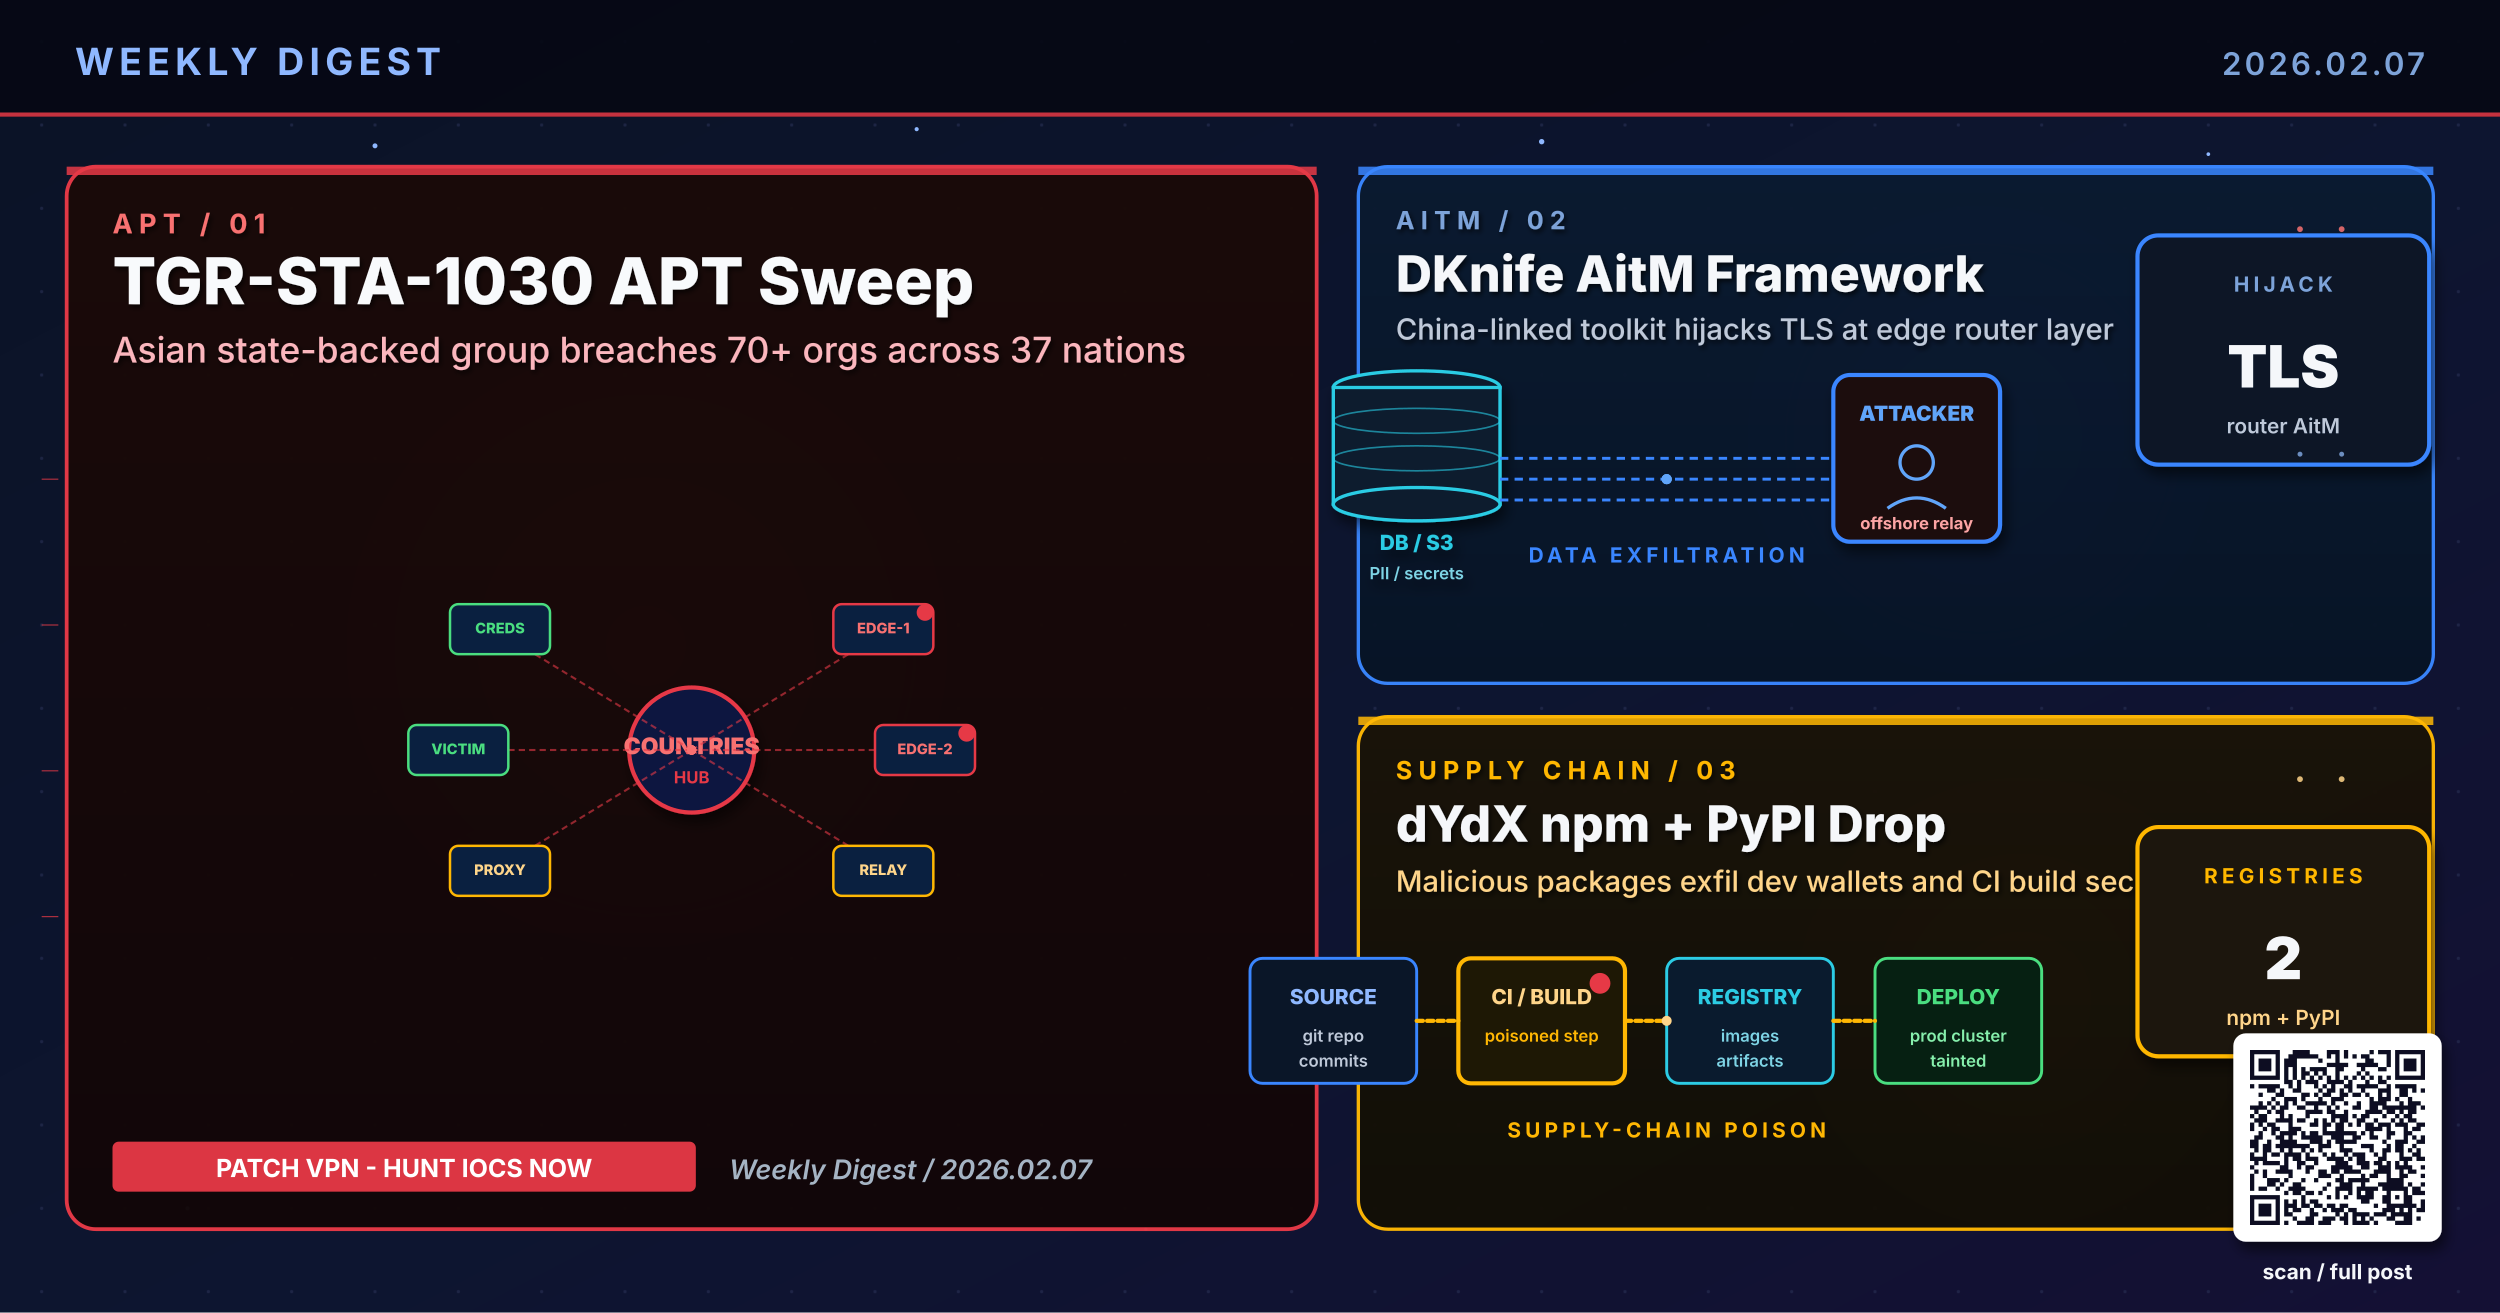
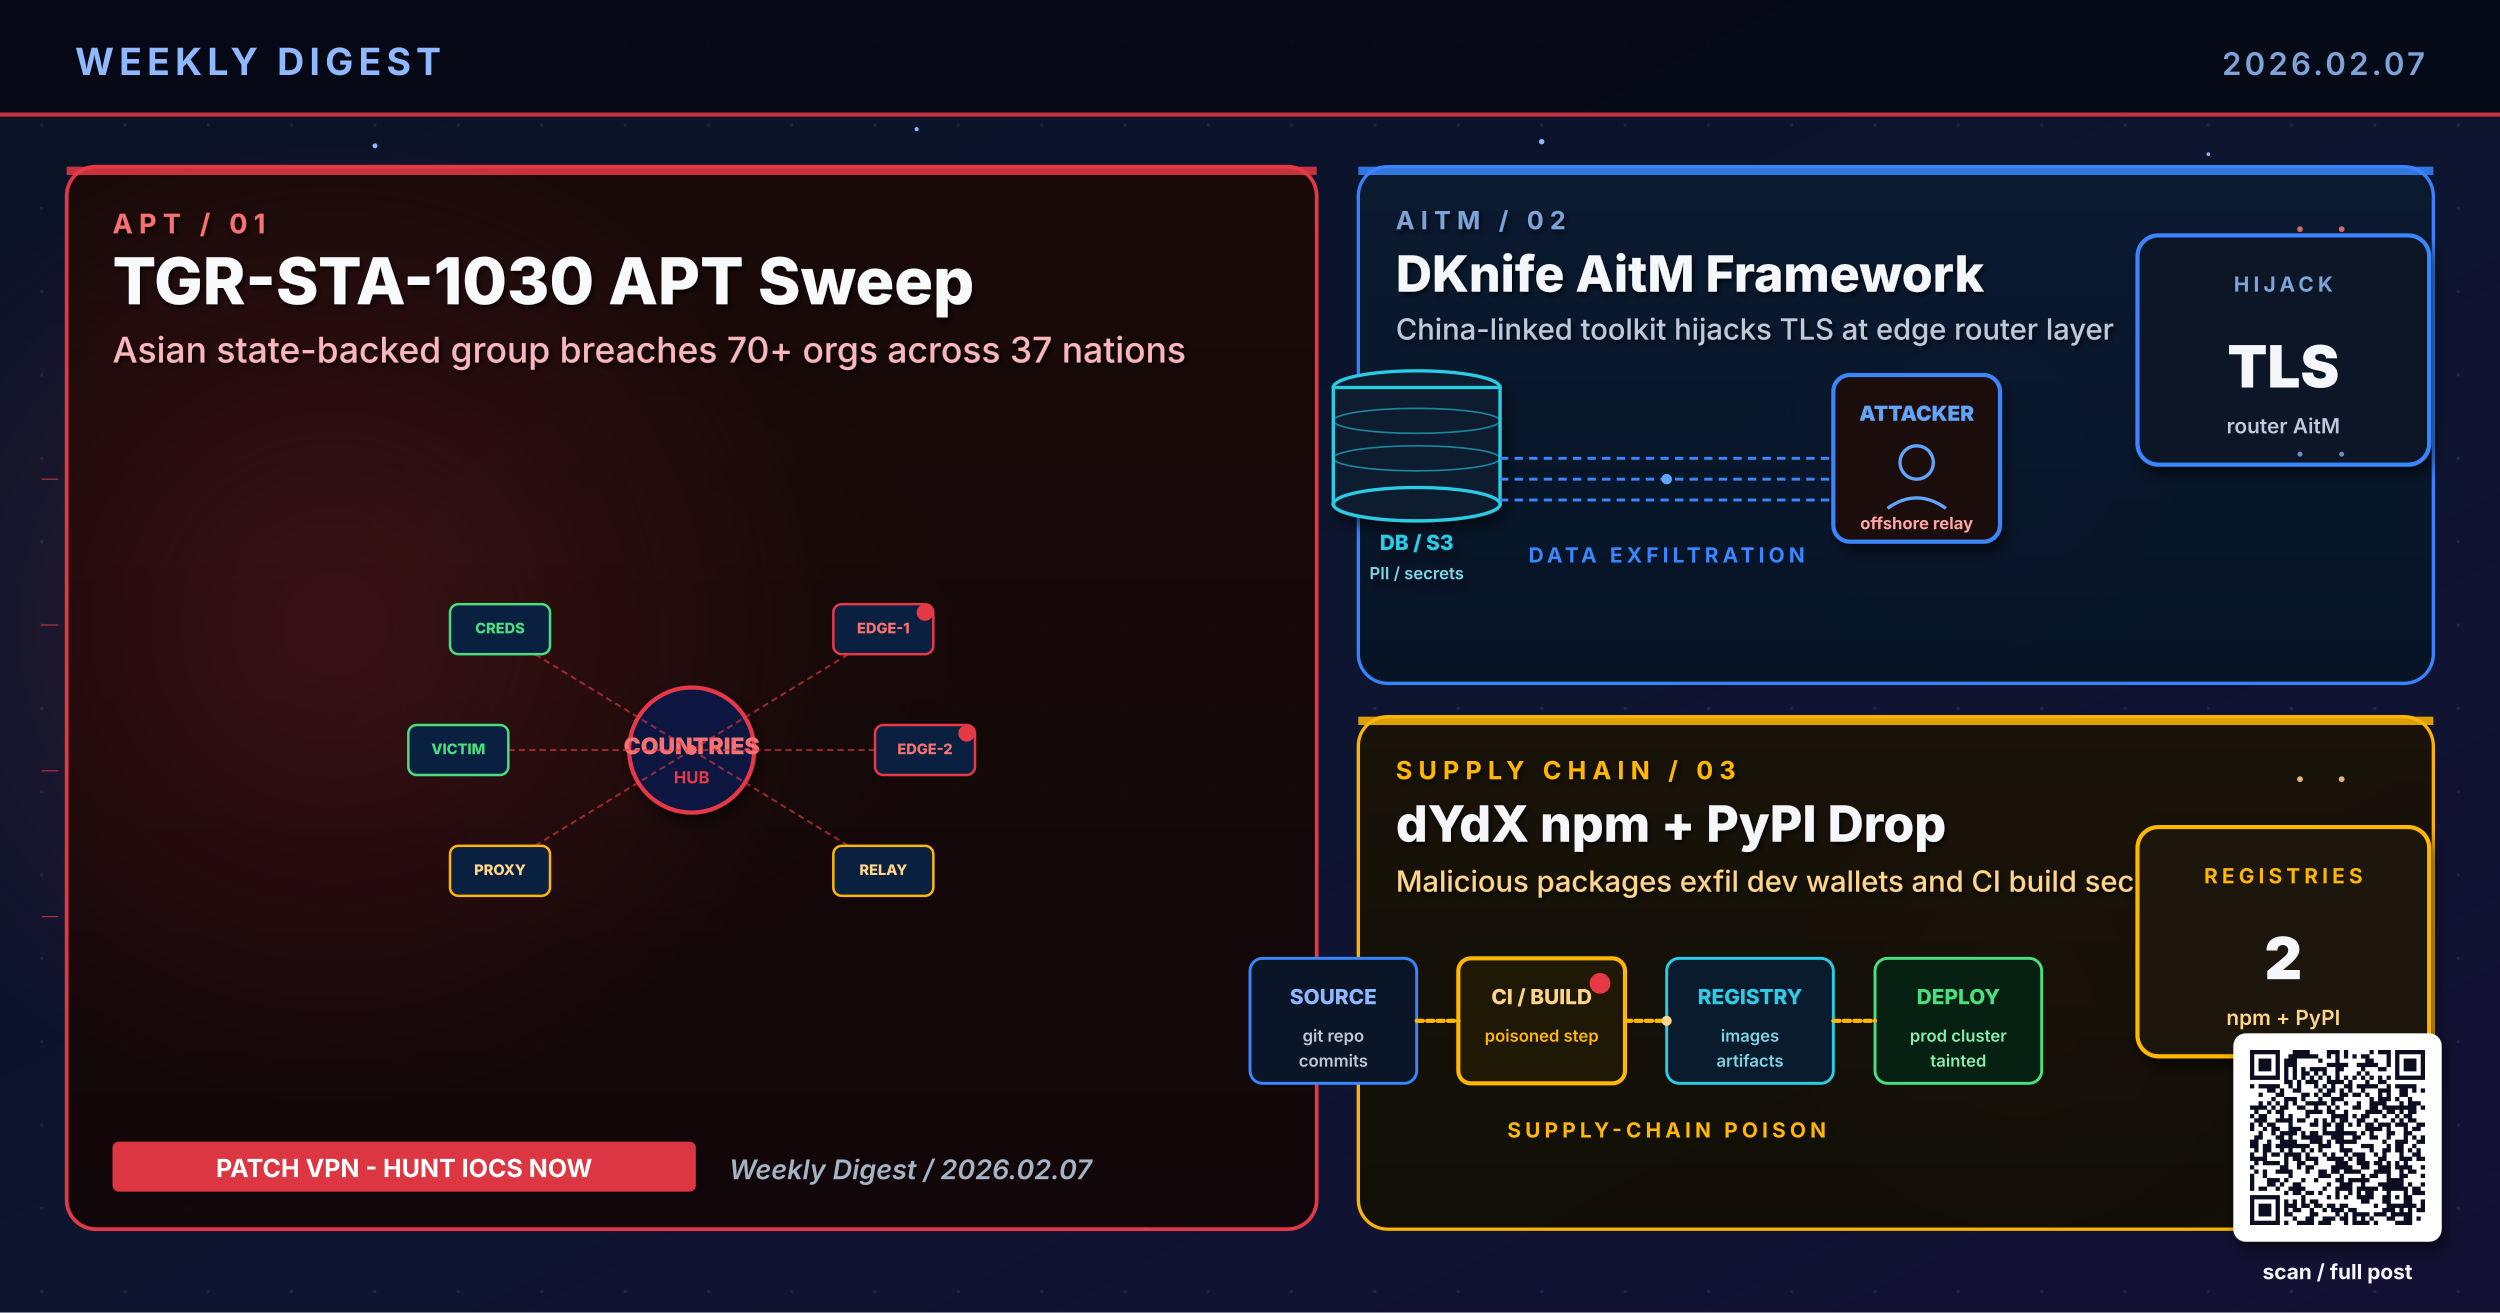
<svg xmlns="http://www.w3.org/2000/svg" viewBox="0 0 1200 630" width="1200" height="630" role="img" aria-label="Weekly digest cover 2026.02.07: TGR-STA-1030 APT Sweep, DKnife AitM Framework, dYdX npm + PyPI Drop">
  <defs>
    <linearGradient id="bgSpread" x1="0%" y1="0%" x2="100%" y2="100%">
      <stop offset="0%" stop-color="#0B1326" />
      <stop offset="55%" stop-color="#0D1530" />
      <stop offset="100%" stop-color="#141034" />
    </linearGradient>
    <linearGradient id="heroPanel" x1="0%" y1="0%" x2="0%" y2="100%">
      <stop offset="0%" stop-color="#1A0A08" />
      <stop offset="100%" stop-color="#110608" />
    </linearGradient>
    <linearGradient id="heroPanelBlue" x1="0%" y1="0%" x2="0%" y2="100%">
      <stop offset="0%" stop-color="#0A1A30" />
      <stop offset="100%" stop-color="#071426" />
    </linearGradient>
    <linearGradient id="heroPanelAmber" x1="0%" y1="0%" x2="0%" y2="100%">
      <stop offset="0%" stop-color="#1A1208" />
      <stop offset="100%" stop-color="#120E06" />
    </linearGradient>
    <linearGradient id="heroPanelGreen" x1="0%" y1="0%" x2="0%" y2="100%">
-       <stop offset="0%" stop-color="#062012" />
-       <stop offset="100%" stop-color="#04150B" />
+       <stop offset="0%" stop-color="#08160E" />
+       <stop offset="100%" stop-color="#04100A" />
    </linearGradient>
    <linearGradient id="heroPanelPurple" x1="0%" y1="0%" x2="0%" y2="100%">
-       <stop offset="0%" stop-color="#1B0E36" />
-       <stop offset="100%" stop-color="#10081E" />
+       <stop offset="0%" stop-color="#110629" />
+       <stop offset="100%" stop-color="#0A0418" />
    </linearGradient>
    <radialGradient id="hotRed" cx="50%" cy="50%" r="50%">
      <stop offset="0%" stop-color="#E63946" stop-opacity="0.6" />
      <stop offset="100%" stop-color="#E63946" stop-opacity="0" />
    </radialGradient>
    <radialGradient id="hotBlue" cx="50%" cy="50%" r="50%">
      <stop offset="0%" stop-color="#3A86FF" stop-opacity="0.5" />
      <stop offset="100%" stop-color="#3A86FF" stop-opacity="0" />
    </radialGradient>
    <radialGradient id="hotAmber" cx="50%" cy="50%" r="50%">
      <stop offset="0%" stop-color="#FFB703" stop-opacity="0.45" />
      <stop offset="100%" stop-color="#FFB703" stop-opacity="0" />
    </radialGradient>
    <radialGradient id="hotGreen" cx="50%" cy="50%" r="50%">
      <stop offset="0%" stop-color="#4ADE80" stop-opacity="0.45" />
      <stop offset="100%" stop-color="#4ADE80" stop-opacity="0" />
    </radialGradient>
    <radialGradient id="hotPurple" cx="50%" cy="50%" r="50%">
      <stop offset="0%" stop-color="#A78BFA" stop-opacity="0.45" />
      <stop offset="100%" stop-color="#A78BFA" stop-opacity="0" />
    </radialGradient>
    <pattern id="envGrid" x="0" y="0" width="40" height="40" patternUnits="userSpaceOnUse">
      <circle cx="20" cy="20" r="0.8" fill="#2A3256" opacity="0.55" />
    </pattern>
    <filter id="softShadow" x="-10%" y="-10%" width="130%" height="130%">
      <feGaussianBlur in="SourceAlpha" stdDeviation="3" />
      <feOffset dx="2" dy="4" />
      <feComponentTransfer>
        <feFuncA type="linear" slope="0.55" />
      </feComponentTransfer>
      <feMerge>
        <feMergeNode />
        <feMergeNode in="SourceGraphic" />
      </feMerge>
    </filter>
    <filter id="textShadow" x="-10%" y="-10%" width="130%" height="130%">
      <feGaussianBlur in="SourceAlpha" stdDeviation="1.2" />
      <feOffset dx="1" dy="1.5" />
      <feComponentTransfer>
        <feFuncA type="linear" slope="0.7" />
      </feComponentTransfer>
      <feMerge>
        <feMergeNode />
        <feMergeNode in="SourceGraphic" />
      </feMerge>
    </filter>
  </defs>
  <rect width="1200" height="630" fill="url(#bgSpread)" />
  <rect width="1200" height="630" fill="url(#envGrid)" />
  <circle cx="310" cy="310" r="160" fill="url(#hotRed)">
    <animate attributeName="opacity" values="0.6;1;0.6" dur="5.8s" repeatCount="indefinite" />
  </circle>
  <circle cx="950" cy="210" r="120" fill="url(#hotBlue)">
    <animate attributeName="opacity" values="0.45;0.85;0.45" dur="6.4s" repeatCount="indefinite" />
  </circle>
  <circle cx="970" cy="480" r="110" fill="url(#hotAmber)">
    <animate attributeName="opacity" values="0.4;0.75;0.4" dur="7.1s" repeatCount="indefinite" />
  </circle>
  <g fill="#8FB8FF">
    <circle cx="180" cy="70" r="1.2">
      <animate attributeName="opacity" values="0.2;1;0.2" dur="3.4s" repeatCount="indefinite" />
    </circle>
    <circle cx="440" cy="62" r="1">
      <animate attributeName="opacity" values="0.2;0.9;0.2" dur="4.2s" repeatCount="indefinite" />
    </circle>
    <circle cx="740" cy="68" r="1.3">
      <animate attributeName="opacity" values="0.25;1;0.25" dur="3.9s" repeatCount="indefinite" />
    </circle>
    <circle cx="1060" cy="74" r="0.9">
      <animate attributeName="opacity" values="0.2;0.85;0.2" dur="5.1s" repeatCount="indefinite" />
    </circle>
    <circle cx="90" cy="580" r="1">
      <animate attributeName="opacity" values="0.15;0.8;0.15" dur="4.7s" repeatCount="indefinite" />
    </circle>
    <circle cx="550" cy="590" r="0.8">
      <animate attributeName="opacity" values="0.2;0.75;0.2" dur="3.6s" begin="0.5s" repeatCount="indefinite" />
    </circle>
  </g>
  <rect x="0" y="0" width="1200" height="56" fill="#050813" opacity="0.92" />
  <text x="36" y="36" font-family="Inter, Helvetica, Arial, sans-serif" font-size="18" font-weight="700" fill="#8FB8FF" letter-spacing="2.5">WEEKLY DIGEST</text>
  <text x="1164" y="36" font-family="Inter, Helvetica, Arial, sans-serif" font-size="15" font-weight="600" fill="#7DA3D9" letter-spacing="1.5" text-anchor="end">2026.02.07</text>
  <rect x="0" y="54" width="1200" height="2" fill="#E63946" opacity="0.85">
    <animate attributeName="opacity" values="0.4;1;0.4" dur="4.8s" repeatCount="indefinite" />
  </rect>
  <rect x="32" y="80" width="600" height="510" rx="14" ry="14" fill="url(#heroPanel)" stroke="#E63946" stroke-width="1.8" opacity="0.98" />
+   <circle cx="160" cy="300" r="240" fill="url(#hotRed)" opacity="0.28" />
  <rect x="32" y="80" width="600" height="4" fill="#E63946" opacity="0.85">
    <animate attributeName="opacity" values="0.5;1;0.5" dur="3.4s" repeatCount="indefinite" />
  </rect>
  <g filter="url(#textShadow)">
    <text x="54" y="112" font-family="Inter, Helvetica, Arial, sans-serif" font-size="13" font-weight="700" fill="#F87171" letter-spacing="3">APT  /  01</text>
    <text x="54" y="146" font-family="Inter, Helvetica, Arial, sans-serif" font-size="31" font-weight="800" fill="#F8FAFC">TGR-STA-1030 APT Sweep</text>
    <text x="54" y="174" font-family="Inter, Helvetica, Arial, sans-serif" font-size="17" font-weight="500" fill="#FBB6BD">Asian state-backed group breaches 70+ orgs across 37 nations</text>
  </g>
  <g transform="translate(332,360)">
    <circle cx="0" cy="0" r="30" fill="#0A1540" stroke="#E63946" stroke-width="2" filter="url(#softShadow)">
      <animate attributeName="r" values="28;34;28" dur="3.2s" repeatCount="indefinite" />
    </circle>
    <text x="0" y="2" text-anchor="middle" font-family="Inter, monospace" font-size="11" font-weight="900" fill="#F87171">COUNTRIES</text>
    <text x="0" y="16" text-anchor="middle" font-family="Inter, monospace" font-size="8" font-weight="700" fill="#E63946">HUB</text>
    <g stroke="#E63946" stroke-width="1" stroke-dasharray="3 2" fill="none" opacity="0.6">
      <line x1="0" y1="0" x2="90" y2="-55" />
      <line x1="0" y1="0" x2="108" y2="0" />
      <line x1="0" y1="0" x2="90" y2="55" />
      <line x1="0" y1="0" x2="-90" y2="55" />
      <line x1="0" y1="0" x2="-108" y2="0" />
      <line x1="0" y1="0" x2="-90" y2="-55" />
    </g>
    <g font-family="Inter, monospace" font-size="7" font-weight="800">
      <g transform="translate(92,-58)">
        <rect x="-24" y="-12" width="48" height="24" rx="4" fill="#0A2040" stroke="#E63946" stroke-width="1.2" />
        <text x="0" y="2" text-anchor="middle" fill="#F87171">EDGE-1</text>
        <circle cx="20" cy="-8" r="4" fill="#E63946">
          <animate attributeName="opacity" values="0.4;1;0.4" dur="1.6s" repeatCount="indefinite" />
        </circle>
      </g>
      <g transform="translate(112,0)">
        <rect x="-24" y="-12" width="48" height="24" rx="4" fill="#0A2040" stroke="#E63946" stroke-width="1.2" />
        <text x="0" y="2" text-anchor="middle" fill="#F87171">EDGE-2</text>
        <circle cx="20" cy="-8" r="4" fill="#E63946">
          <animate attributeName="opacity" values="0.4;1;0.4" dur="2s" begin="0.3s" repeatCount="indefinite" />
        </circle>
      </g>
      <g transform="translate(92,58)">
        <rect x="-24" y="-12" width="48" height="24" rx="4" fill="#0A2040" stroke="#FFB703" stroke-width="1.2" />
        <text x="0" y="2" text-anchor="middle" fill="#FFD58A">RELAY</text>
      </g>
      <g transform="translate(-92,58)">
        <rect x="-24" y="-12" width="48" height="24" rx="4" fill="#0A2040" stroke="#FFB703" stroke-width="1.2" />
        <text x="0" y="2" text-anchor="middle" fill="#FFD58A">PROXY</text>
      </g>
      <g transform="translate(-112,0)">
        <rect x="-24" y="-12" width="48" height="24" rx="4" fill="#0A2040" stroke="#4ADE80" stroke-width="1.2" />
        <text x="0" y="2" text-anchor="middle" fill="#4ADE80">VICTIM</text>
      </g>
      <g transform="translate(-92,-58)">
        <rect x="-24" y="-12" width="48" height="24" rx="4" fill="#0A2040" stroke="#4ADE80" stroke-width="1.2" />
        <text x="0" y="2" text-anchor="middle" fill="#4ADE80">CREDS</text>
      </g>
    </g>
    <g fill="#F87171">
      <circle r="2.2">
        <animateMotion path="M0 0 L90 -55" dur="2s" repeatCount="indefinite" />
      </circle>
      <circle r="2.2">
        <animateMotion path="M0 0 L108 0" dur="1.8s" begin="0.3s" repeatCount="indefinite" />
      </circle>
      <circle r="2.2">
        <animateMotion path="M0 0 L90 55" dur="2.2s" begin="0.6s" repeatCount="indefinite" />
      </circle>
      <circle r="2.2">
        <animateMotion path="M0 0 L-90 55" dur="2.4s" begin="0.9s" repeatCount="indefinite" />
      </circle>
      <circle r="2.2">
        <animateMotion path="M0 0 L-108 0" dur="1.9s" begin="1.2s" repeatCount="indefinite" />
      </circle>
      <circle r="2.2">
        <animateMotion path="M0 0 L-90 -55" dur="2.1s" begin="1.5s" repeatCount="indefinite" />
      </circle>
    </g>
  </g>
  <g transform="translate(54,548)">
    <rect x="0" y="0" width="280" height="24" rx="3" fill="#E63946" opacity="0.95" />
    <text x="140" y="17" text-anchor="middle" font-family="Inter, Helvetica, Arial, sans-serif" font-size="12" font-weight="700" fill="#FFFFFF">PATCH VPN - HUNT IOCS NOW</text>
  </g>
  <text x="350" y="566" font-family="Inter, Helvetica, Arial, sans-serif" font-size="13" font-weight="600" fill="#A5B4C4" font-style="italic">Weekly Digest  /  2026.02.07</text>
  <rect x="652" y="80" width="516" height="248" rx="14" ry="14" fill="url(#heroPanelBlue)" stroke="#3A86FF" stroke-width="1.6" opacity="0.97" />
  <rect x="652" y="80" width="516" height="4" fill="#3A86FF" opacity="0.85">
    <animate attributeName="opacity" values="0.5;1;0.5" dur="4.2s" repeatCount="indefinite" />
  </rect>
  <g filter="url(#textShadow)">
    <text x="670" y="110" font-family="Inter, Helvetica, Arial, sans-serif" font-size="12" font-weight="700" fill="#7DA3D9" letter-spacing="3">AITM  /  02</text>
    <text x="670" y="140" font-family="Inter, Helvetica, Arial, sans-serif" font-size="24" font-weight="800" fill="#F5F7FA">DKnife AitM Framework</text>
    <text x="670" y="163" font-family="Inter, Helvetica, Arial, sans-serif" font-size="14" font-weight="500" fill="#BFC9D9">China-linked toolkit hijacks TLS at edge router layer</text>
  </g>
  <g transform="translate(800,230)">
    <g transform="translate(-160,-50)" filter="url(#softShadow)">
      <ellipse cx="40" cy="6" rx="40" ry="8" fill="#0A1B2E" stroke="#2CCCE4" stroke-width="1.6" />
      <rect x="0" y="6" width="80" height="56" fill="#0A1B2E" stroke="#2CCCE4" stroke-width="1.6" />
      <ellipse cx="40" cy="62" rx="40" ry="8" fill="#0A1B2E" stroke="#2CCCE4" stroke-width="1.6" />
      <ellipse cx="40" cy="22" rx="40" ry="6" fill="none" stroke="#2CCCE4" stroke-width="0.8" opacity="0.6" />
      <ellipse cx="40" cy="40" rx="40" ry="6" fill="none" stroke="#2CCCE4" stroke-width="0.8" opacity="0.6" />
      <text x="40" y="84" text-anchor="middle" font-family="Inter, monospace" font-size="10" font-weight="800" fill="#2CCCE4">DB / S3</text>
      <text x="40" y="98" text-anchor="middle" font-family="Inter, monospace" font-size="8" font-weight="600" fill="#7ED4E5">PII  /  secrets</text>
    </g>
    <g transform="translate(80,-50)" filter="url(#softShadow)">
      <rect x="0" y="0" width="80" height="80" rx="8" fill="#1E0A0A" stroke="#3A86FF" stroke-width="2" />
      <text x="40" y="22" text-anchor="middle" font-family="Inter, monospace" font-size="10" font-weight="900" fill="#60A5FA">ATTACKER</text>
      <g transform="translate(20,32)" stroke="#60A5FA" stroke-width="1.6" fill="none">
        <circle cx="20" cy="10" r="8" />
        <path d="M6 32 Q20 22 34 32" />
      </g>
      <text x="40" y="74" text-anchor="middle" font-family="Inter, monospace" font-size="8" font-weight="700" fill="#FCA5A5">offshore relay</text>
    </g>
    <g stroke="#3A86FF" stroke-width="1.4" stroke-dasharray="4 3" fill="none">
      <path d="M-80 -10 L80 -10">
        <animate attributeName="stroke-dashoffset" values="0;-14" dur="1.2s" repeatCount="indefinite" />
      </path>
      <path d="M-80 0 L80 0">
        <animate attributeName="stroke-dashoffset" values="0;-14" dur="1.4s" begin="0.2s" repeatCount="indefinite" />
      </path>
      <path d="M-80 10 L80 10">
        <animate attributeName="stroke-dashoffset" values="0;-14" dur="1s" begin="0.4s" repeatCount="indefinite" />
      </path>
    </g>
    <g fill="#60A5FA">
      <circle r="2.4">
        <animateMotion path="M-80 -10 L80 -10" dur="2s" repeatCount="indefinite" />
      </circle>
      <circle r="2.4">
        <animateMotion path="M-80 0 L80 0" dur="2.2s" begin="0.4s" repeatCount="indefinite" />
      </circle>
      <circle r="2.4">
        <animateMotion path="M-80 10 L80 10" dur="2.4s" begin="0.8s" repeatCount="indefinite" />
      </circle>
    </g>
    <text x="0" y="40" text-anchor="middle" font-family="Inter, Helvetica, Arial, sans-serif" font-size="10" font-weight="700" fill="#3A86FF" letter-spacing="2">DATA EXFILTRATION</text>
  </g>
  <g transform="translate(1094,168)" filter="url(#softShadow)">
    <rect x="-68" y="-55" width="140" height="110" rx="10" fill="#071426" stroke="#3A86FF" stroke-width="2" />
    <text x="2" y="-28" text-anchor="middle" font-family="Inter, Helvetica, Arial, sans-serif" font-size="10" font-weight="700" letter-spacing="2" fill="#7DA3D9">HIJACK</text>
    <text x="2" y="18" text-anchor="middle" font-family="Inter, Helvetica, Arial, sans-serif" font-size="28" font-weight="900" fill="#F5F7FA">TLS</text>
    <text x="2" y="40" text-anchor="middle" font-family="Inter, Helvetica, Arial, sans-serif" font-size="10" font-weight="600" fill="#BFC9D9">router AitM</text>
  </g>
  <rect x="652" y="344" width="516" height="246" rx="14" ry="14" fill="url(#heroPanelAmber)" stroke="#FFB703" stroke-width="1.6" opacity="0.97" />
  <rect x="652" y="344" width="516" height="4" fill="#FFB703" opacity="0.85">
    <animate attributeName="opacity" values="0.5;1;0.5" dur="4.8s" repeatCount="indefinite" />
  </rect>
  <g filter="url(#textShadow)">
    <text x="670" y="374" font-family="Inter, Helvetica, Arial, sans-serif" font-size="12" font-weight="700" fill="#FFB703" letter-spacing="3">SUPPLY CHAIN  /  03</text>
    <text x="670" y="404" font-family="Inter, Helvetica, Arial, sans-serif" font-size="24" font-weight="800" fill="#F5F7FA">dYdX npm + PyPI Drop</text>
    <text x="670" y="428" font-family="Inter, Helvetica, Arial, sans-serif" font-size="14" font-weight="500" fill="#FFD58A">Malicious packages exfil dev wallets and CI build secrets</text>
  </g>
  <g transform="translate(800,490)" font-family="Inter, monospace" font-weight="800">
    <g transform="translate(-200,-30)">
      <rect x="0" y="0" width="80" height="60" rx="6" fill="#0A1628" stroke="#3A86FF" stroke-width="1.4" />
      <text x="40" y="22" text-anchor="middle" font-size="10" fill="#8FB8FF">SOURCE</text>
      <text x="40" y="40" text-anchor="middle" font-size="8" font-weight="600" fill="#BFC9D9">git repo</text>
      <text x="40" y="52" text-anchor="middle" font-size="8" font-weight="600" fill="#BFC9D9">commits</text>
    </g>
    <g transform="translate(-100,-30)">
      <rect x="0" y="0" width="80" height="60" rx="6" fill="#1E1805" stroke="#FFB703" stroke-width="2">
        <animate attributeName="stroke-opacity" values="0.6;1;0.6" dur="1.8s" repeatCount="indefinite" />
      </rect>
      <text x="40" y="22" text-anchor="middle" font-size="10" fill="#FFD58A">CI / BUILD</text>
      <text x="40" y="40" text-anchor="middle" font-size="8" font-weight="600" fill="#FFB703">poisoned step</text>
      <circle cx="68" cy="12" r="5" fill="#E63946">
        <animate attributeName="opacity" values="0.4;1;0.4" dur="1.2s" repeatCount="indefinite" />
      </circle>
    </g>
    <g transform="translate(0,-30)">
      <rect x="0" y="0" width="80" height="60" rx="6" fill="#0A1B2E" stroke="#2CCCE4" stroke-width="1.4" />
      <text x="40" y="22" text-anchor="middle" font-size="10" fill="#2CCCE4">REGISTRY</text>
      <text x="40" y="40" text-anchor="middle" font-size="8" font-weight="600" fill="#7ED4E5">images</text>
      <text x="40" y="52" text-anchor="middle" font-size="8" font-weight="600" fill="#7ED4E5">artifacts</text>
    </g>
    <g transform="translate(100,-30)">
      <rect x="0" y="0" width="80" height="60" rx="6" fill="#062012" stroke="#4ADE80" stroke-width="1.4" />
      <text x="40" y="22" text-anchor="middle" font-size="10" fill="#4ADE80">DEPLOY</text>
      <text x="40" y="40" text-anchor="middle" font-size="8" font-weight="600" fill="#86EFAC">prod cluster</text>
      <text x="40" y="52" text-anchor="middle" font-size="8" font-weight="600" fill="#86EFAC">tainted</text>
    </g>
    <g stroke="#FFB703" stroke-width="2" fill="none" stroke-linecap="round">
      <path d="M-120 0 L-100 0" stroke-dasharray="3 2">
        <animate attributeName="stroke-dashoffset" values="0;-10" dur="1s" repeatCount="indefinite" />
      </path>
      <path d="M-20 0 L0 0" stroke-dasharray="3 2">
        <animate attributeName="stroke-dashoffset" values="0;-10" dur="1s" repeatCount="indefinite" />
      </path>
      <path d="M80 0 L100 0" stroke-dasharray="3 2">
        <animate attributeName="stroke-dashoffset" values="0;-10" dur="1s" repeatCount="indefinite" />
      </path>
    </g>
    <g fill="#FFD58A">
      <circle r="2.4">
        <animateMotion path="M-120 0 L100 0" dur="3.6s" repeatCount="indefinite" />
      </circle>
      <circle r="2" opacity="0.7">
        <animateMotion path="M-120 0 L100 0" dur="3.6s" begin="1.2s" repeatCount="indefinite" />
      </circle>
    </g>
    <text x="0" y="56" text-anchor="middle" font-family="Inter, Helvetica, Arial, sans-serif" font-size="10" font-weight="700" fill="#FFB703" letter-spacing="2">SUPPLY-CHAIN POISON</text>
  </g>
  <g transform="translate(1094,452)" filter="url(#softShadow)">
    <rect x="-68" y="-55" width="140" height="110" rx="10" fill="#1A1208" stroke="#FFB703" stroke-width="2" />
    <text x="2" y="-28" text-anchor="middle" font-family="Inter, Helvetica, Arial, sans-serif" font-size="10" font-weight="700" letter-spacing="2" fill="#FFB703">REGISTRIES</text>
    <text x="2" y="18" text-anchor="middle" font-family="Inter, Helvetica, Arial, sans-serif" font-size="28" font-weight="900" fill="#F5F7FA">2</text>
    <text x="2" y="40" text-anchor="middle" font-family="Inter, Helvetica, Arial, sans-serif" font-size="10" font-weight="600" fill="#FFD58A">npm + PyPI</text>
  </g>
  <g opacity="0.85">
    <g fill="#F87171">
      <circle cx="1104" cy="110" r="1.4">
        <animate attributeName="opacity" values="0.2;1;0.2" dur="1.8s" repeatCount="indefinite" />
      </circle>
      <circle cx="1124" cy="110" r="1.4">
        <animate attributeName="opacity" values="0.2;1;0.2" dur="1.4s" begin="0.3s" repeatCount="indefinite" />
      </circle>
    </g>
    <g fill="#7DA3D9">
      <circle cx="1104" cy="218" r="1.2">
        <animate attributeName="opacity" values="0.2;1;0.2" dur="2s" repeatCount="indefinite" />
      </circle>
      <circle cx="1124" cy="218" r="1.2">
        <animate attributeName="opacity" values="0.2;1;0.2" dur="1.6s" begin="0.4s" repeatCount="indefinite" />
      </circle>
    </g>
    <g fill="#FFD58A">
      <circle cx="1104" cy="374" r="1.4">
        <animate attributeName="opacity" values="0.2;1;0.2" dur="1.8s" repeatCount="indefinite" />
      </circle>
      <circle cx="1124" cy="374" r="1.4">
        <animate attributeName="opacity" values="0.2;1;0.2" dur="1.6s" begin="0.3s" repeatCount="indefinite" />
      </circle>
    </g>
    <g stroke="#E63946" stroke-width="0.5" fill="none">
      <path d="M20 230 L28 230">
        <animate attributeName="stroke-opacity" values="0;0.7;0" dur="2s" repeatCount="indefinite" />
      </path>
      <path d="M20 300 L28 300">
        <animate attributeName="stroke-opacity" values="0;0.7;0" dur="2.3s" begin="0.3s" repeatCount="indefinite" />
      </path>
      <path d="M20 370 L28 370">
        <animate attributeName="stroke-opacity" values="0;0.7;0" dur="1.9s" begin="0.6s" repeatCount="indefinite" />
      </path>
      <path d="M20 440 L28 440">
        <animate attributeName="stroke-opacity" values="0;0.7;0" dur="2.1s" begin="0.9s" repeatCount="indefinite" />
      </path>
    </g>
  </g>
  <g transform="translate(1080,504)" filter="url(#softShadow)">
    <rect x="-8" y="-8" width="100" height="100" rx="6" fill="#FFFFFF" />
    <path fill="#0A1020" d="M0.0 0.0h14.341v2.049h-14.341z M20.488 0.0h8.195v2.049h-8.195z M36.878 0.0h6.146v2.049h-6.146z M45.073 0.0h2.049v2.049h-2.049z M57.366 0.0h2.049v2.049h-2.049z M61.463 0.0h6.146v2.049h-6.146z M69.659 0.0h14.341v2.049h-14.341z M0.0 2.049h2.049v2.049h-2.049z M12.293 2.049h2.049v2.049h-2.049z M18.439 2.049h14.341v2.049h-14.341z M36.878 2.049h2.049v2.049h-2.049z M40.976 2.049h2.049v2.049h-2.049z M45.073 2.049h2.049v2.049h-2.049z M49.171 2.049h2.049v2.049h-2.049z M53.268 2.049h4.098v2.049h-4.098z M65.561 2.049h2.049v2.049h-2.049z M69.659 2.049h2.049v2.049h-2.049z M81.951 2.049h2.049v2.049h-2.049z M0.0 4.098h2.049v2.049h-2.049z M4.098 4.098h6.146v2.049h-6.146z M12.293 4.098h2.049v2.049h-2.049z M16.39 4.098h6.146v2.049h-6.146z M32.78 4.098h2.049v2.049h-2.049z M40.976 4.098h2.049v2.049h-2.049z M55.317 4.098h4.098v2.049h-4.098z M65.561 4.098h2.049v2.049h-2.049z M69.659 4.098h2.049v2.049h-2.049z M73.756 4.098h6.146v2.049h-6.146z M81.951 4.098h2.049v2.049h-2.049z M0.0 6.146h2.049v2.049h-2.049z M4.098 6.146h6.146v2.049h-6.146z M12.293 6.146h2.049v2.049h-2.049z M16.39 6.146h6.146v2.049h-6.146z M36.878 6.146h10.244v2.049h-10.244z M51.22 6.146h10.244v2.049h-10.244z M65.561 6.146h2.049v2.049h-2.049z M69.659 6.146h2.049v2.049h-2.049z M73.756 6.146h6.146v2.049h-6.146z M81.951 6.146h2.049v2.049h-2.049z M0.0 8.195h2.049v2.049h-2.049z M4.098 8.195h6.146v2.049h-6.146z M12.293 8.195h2.049v2.049h-2.049z M16.39 8.195h2.049v2.049h-2.049z M20.488 8.195h2.049v2.049h-2.049z M24.585 8.195h2.049v2.049h-2.049z M28.683 8.195h8.195v2.049h-8.195z M40.976 8.195h4.098v2.049h-4.098z M53.268 8.195h2.049v2.049h-2.049z M61.463 8.195h4.098v2.049h-4.098z M69.659 8.195h2.049v2.049h-2.049z M73.756 8.195h6.146v2.049h-6.146z M81.951 8.195h2.049v2.049h-2.049z M0.0 10.244h2.049v2.049h-2.049z M12.293 10.244h2.049v2.049h-2.049z M16.39 10.244h2.049v2.049h-2.049z M20.488 10.244h2.049v2.049h-2.049z M24.585 10.244h4.098v2.049h-4.098z M30.732 10.244h2.049v2.049h-2.049z M34.829 10.244h2.049v2.049h-2.049z M40.976 10.244h2.049v2.049h-2.049z M51.22 10.244h2.049v2.049h-2.049z M55.317 10.244h2.049v2.049h-2.049z M69.659 10.244h2.049v2.049h-2.049z M81.951 10.244h2.049v2.049h-2.049z M0.0 12.293h14.341v2.049h-14.341z M16.39 12.293h2.049v2.049h-2.049z M20.488 12.293h2.049v2.049h-2.049z M24.585 12.293h2.049v2.049h-2.049z M28.683 12.293h2.049v2.049h-2.049z M32.78 12.293h2.049v2.049h-2.049z M36.878 12.293h2.049v2.049h-2.049z M40.976 12.293h2.049v2.049h-2.049z M45.073 12.293h2.049v2.049h-2.049z M49.171 12.293h2.049v2.049h-2.049z M53.268 12.293h2.049v2.049h-2.049z M57.366 12.293h2.049v2.049h-2.049z M61.463 12.293h2.049v2.049h-2.049z M65.561 12.293h2.049v2.049h-2.049z M69.659 12.293h14.341v2.049h-14.341z M16.39 14.341h4.098v2.049h-4.098z M22.537 14.341h2.049v2.049h-2.049z M26.634 14.341h6.146v2.049h-6.146z M36.878 14.341h8.195v2.049h-8.195z M47.122 14.341h2.049v2.049h-2.049z M55.317 14.341h2.049v2.049h-2.049z M61.463 14.341h4.098v2.049h-4.098z M0.0 16.39h2.049v2.049h-2.049z M4.098 16.39h10.244v2.049h-10.244z M18.439 16.39h2.049v2.049h-2.049z M22.537 16.39h2.049v2.049h-2.049z M30.732 16.39h2.049v2.049h-2.049z M34.829 16.39h2.049v2.049h-2.049z M38.927 16.39h2.049v2.049h-2.049z M45.073 16.39h4.098v2.049h-4.098z M51.22 16.39h10.244v2.049h-10.244z M65.561 16.39h2.049v2.049h-2.049z M69.659 16.39h10.244v2.049h-10.244z M8.195 18.439h4.098v2.049h-4.098z M14.341 18.439h2.049v2.049h-2.049z M20.488 18.439h4.098v2.049h-4.098z M32.78 18.439h2.049v2.049h-2.049z M36.878 18.439h4.098v2.049h-4.098z M43.024 18.439h2.049v2.049h-2.049z M47.122 18.439h2.049v2.049h-2.049z M53.268 18.439h2.049v2.049h-2.049z M61.463 18.439h6.146v2.049h-6.146z M71.707 18.439h4.098v2.049h-4.098z M77.854 18.439h2.049v2.049h-2.049z M81.951 18.439h2.049v2.049h-2.049z M4.098 20.488h2.049v2.049h-2.049z M12.293 20.488h4.098v2.049h-4.098z M24.585 20.488h4.098v2.049h-4.098z M30.732 20.488h2.049v2.049h-2.049z M34.829 20.488h4.098v2.049h-4.098z M43.024 20.488h4.098v2.049h-4.098z M49.171 20.488h4.098v2.049h-4.098z M55.317 20.488h2.049v2.049h-2.049z M61.463 20.488h2.049v2.049h-2.049z M65.561 20.488h2.049v2.049h-2.049z M71.707 20.488h4.098v2.049h-4.098z M10.244 22.537h2.049v2.049h-2.049z M16.39 22.537h6.146v2.049h-6.146z M24.585 22.537h2.049v2.049h-2.049z M32.78 22.537h2.049v2.049h-2.049z M38.927 22.537h6.146v2.049h-6.146z M57.366 22.537h2.049v2.049h-2.049z M61.463 22.537h6.146v2.049h-6.146z M69.659 22.537h2.049v2.049h-2.049z M75.805 22.537h2.049v2.049h-2.049z M4.098 24.585h2.049v2.049h-2.049z M8.195 24.585h2.049v2.049h-2.049z M12.293 24.585h2.049v2.049h-2.049z M16.39 24.585h2.049v2.049h-2.049z M20.488 24.585h2.049v2.049h-2.049z M26.634 24.585h10.244v2.049h-10.244z M38.927 24.585h2.049v2.049h-2.049z M45.073 24.585h2.049v2.049h-2.049z M51.22 24.585h2.049v2.049h-2.049z M57.366 24.585h8.195v2.049h-8.195z M71.707 24.585h2.049v2.049h-2.049z M75.805 24.585h6.146v2.049h-6.146z M0.0 26.634h8.195v2.049h-8.195z M10.244 26.634h2.049v2.049h-2.049z M14.341 26.634h4.098v2.049h-4.098z M22.537 26.634h4.098v2.049h-4.098z M30.732 26.634h2.049v2.049h-2.049z M36.878 26.634h2.049v2.049h-2.049z M40.976 26.634h2.049v2.049h-2.049z M49.171 26.634h4.098v2.049h-4.098z M57.366 26.634h4.098v2.049h-4.098z M63.512 26.634h16.39v2.049h-16.39z M81.951 26.634h2.049v2.049h-2.049z M2.049 28.683h2.049v2.049h-2.049z M8.195 28.683h2.049v2.049h-2.049z M12.293 28.683h4.098v2.049h-4.098z M26.634 28.683h8.195v2.049h-8.195z M36.878 28.683h4.098v2.049h-4.098z M45.073 28.683h2.049v2.049h-2.049z M55.317 28.683h8.195v2.049h-8.195z M65.561 28.683h4.098v2.049h-4.098z M71.707 28.683h2.049v2.049h-2.049z M75.805 28.683h4.098v2.049h-4.098z M0.0 30.732h2.049v2.049h-2.049z M4.098 30.732h4.098v2.049h-4.098z M14.341 30.732h2.049v2.049h-2.049z M18.439 30.732h2.049v2.049h-2.049z M26.634 30.732h2.049v2.049h-2.049z M38.927 30.732h8.195v2.049h-8.195z M49.171 30.732h2.049v2.049h-2.049z M53.268 30.732h4.098v2.049h-4.098z M63.512 30.732h2.049v2.049h-2.049z M69.659 30.732h2.049v2.049h-2.049z M73.756 30.732h4.098v2.049h-4.098z M2.049 32.78h6.146v2.049h-6.146z M12.293 32.78h8.195v2.049h-8.195z M22.537 32.78h4.098v2.049h-4.098z M30.732 32.78h2.049v2.049h-2.049z M34.829 32.78h2.049v2.049h-2.049z M38.927 32.78h2.049v2.049h-2.049z M43.024 32.78h4.098v2.049h-4.098z M51.22 32.78h4.098v2.049h-4.098z M59.415 32.78h2.049v2.049h-2.049z M67.61 32.78h2.049v2.049h-2.049z M71.707 32.78h2.049v2.049h-2.049z M75.805 32.78h4.098v2.049h-4.098z M0.0 34.829h2.049v2.049h-2.049z M4.098 34.829h2.049v2.049h-2.049z M8.195 34.829h4.098v2.049h-4.098z M18.439 34.829h2.049v2.049h-2.049z M28.683 34.829h4.098v2.049h-4.098z M34.829 34.829h4.098v2.049h-4.098z M40.976 34.829h4.098v2.049h-4.098z M47.122 34.829h2.049v2.049h-2.049z M51.22 34.829h2.049v2.049h-2.049z M55.317 34.829h4.098v2.049h-4.098z M61.463 34.829h6.146v2.049h-6.146z M69.659 34.829h6.146v2.049h-6.146z M79.902 34.829h4.098v2.049h-4.098z M0.0 36.878h2.049v2.049h-2.049z M6.146 36.878h2.049v2.049h-2.049z M10.244 36.878h4.098v2.049h-4.098z M18.439 36.878h6.146v2.049h-6.146z M34.829 36.878h2.049v2.049h-2.049z M40.976 36.878h4.098v2.049h-4.098z M55.317 36.878h8.195v2.049h-8.195z M65.561 36.878h2.049v2.049h-2.049z M73.756 36.878h2.049v2.049h-2.049z M77.854 36.878h4.098v2.049h-4.098z M4.098 38.927h2.049v2.049h-2.049z M10.244 38.927h2.049v2.049h-2.049z M14.341 38.927h8.195v2.049h-8.195z M24.585 38.927h2.049v2.049h-2.049z M28.683 38.927h4.098v2.049h-4.098z M34.829 38.927h16.39v2.049h-16.39z M53.268 38.927h2.049v2.049h-2.049z M57.366 38.927h2.049v2.049h-2.049z M65.561 38.927h4.098v2.049h-4.098z M73.756 38.927h4.098v2.049h-4.098z M2.049 40.976h4.098v2.049h-4.098z M12.293 40.976h4.098v2.049h-4.098z M18.439 40.976h2.049v2.049h-2.049z M24.585 40.976h10.244v2.049h-10.244z M38.927 40.976h6.146v2.049h-6.146z M49.171 40.976h4.098v2.049h-4.098z M57.366 40.976h4.098v2.049h-4.098z M65.561 40.976h2.049v2.049h-2.049z M73.756 40.976h2.049v2.049h-2.049z M77.854 40.976h2.049v2.049h-2.049z M81.951 40.976h2.049v2.049h-2.049z M0.0 43.024h4.098v2.049h-4.098z M8.195 43.024h2.049v2.049h-2.049z M14.341 43.024h8.195v2.049h-8.195z M28.683 43.024h6.146v2.049h-6.146z M36.878 43.024h2.049v2.049h-2.049z M40.976 43.024h10.244v2.049h-10.244z M63.512 43.024h2.049v2.049h-2.049z M69.659 43.024h6.146v2.049h-6.146z M79.902 43.024h4.098v2.049h-4.098z M0.0 45.073h4.098v2.049h-4.098z M6.146 45.073h4.098v2.049h-4.098z M12.293 45.073h16.39v2.049h-16.39z M32.78 45.073h6.146v2.049h-6.146z M43.024 45.073h2.049v2.049h-2.049z M53.268 45.073h6.146v2.049h-6.146z M65.561 45.073h2.049v2.049h-2.049z M69.659 45.073h4.098v2.049h-4.098z M77.854 45.073h2.049v2.049h-2.049z M2.049 47.122h2.049v2.049h-2.049z M6.146 47.122h4.098v2.049h-4.098z M14.341 47.122h2.049v2.049h-2.049z M18.439 47.122h2.049v2.049h-2.049z M24.585 47.122h2.049v2.049h-2.049z M28.683 47.122h2.049v2.049h-2.049z M32.78 47.122h2.049v2.049h-2.049z M43.024 47.122h6.146v2.049h-6.146z M57.366 47.122h2.049v2.049h-2.049z M63.512 47.122h4.098v2.049h-4.098z M69.659 47.122h4.098v2.049h-4.098z M75.805 47.122h2.049v2.049h-2.049z M79.902 47.122h2.049v2.049h-2.049z M0.0 49.171h2.049v2.049h-2.049z M6.146 49.171h2.049v2.049h-2.049z M10.244 49.171h4.098v2.049h-4.098z M16.39 49.171h8.195v2.049h-8.195z M26.634 49.171h2.049v2.049h-2.049z M34.829 49.171h2.049v2.049h-2.049z M38.927 49.171h2.049v2.049h-2.049z M45.073 49.171h2.049v2.049h-2.049z M49.171 49.171h6.146v2.049h-6.146z M59.415 49.171h2.049v2.049h-2.049z M63.512 49.171h2.049v2.049h-2.049z M71.707 49.171h2.049v2.049h-2.049z M77.854 49.171h4.098v2.049h-4.098z M0.0 51.22h8.195v2.049h-8.195z M16.39 51.22h2.049v2.049h-2.049z M20.488 51.22h4.098v2.049h-4.098z M26.634 51.22h6.146v2.049h-6.146z M36.878 51.22h8.195v2.049h-8.195z M47.122 51.22h2.049v2.049h-2.049z M51.22 51.22h4.098v2.049h-4.098z M61.463 51.22h4.098v2.049h-4.098z M71.707 51.22h6.146v2.049h-6.146z M79.902 51.22h4.098v2.049h-4.098z M2.049 53.268h2.049v2.049h-2.049z M6.146 53.268h8.195v2.049h-8.195z M16.39 53.268h2.049v2.049h-2.049z M22.537 53.268h4.098v2.049h-4.098z M30.732 53.268h2.049v2.049h-2.049z M40.976 53.268h6.146v2.049h-6.146z M51.22 53.268h6.146v2.049h-6.146z M59.415 53.268h4.098v2.049h-4.098z M65.561 53.268h2.049v2.049h-2.049z M69.659 53.268h2.049v2.049h-2.049z M73.756 53.268h2.049v2.049h-2.049z M0.0 55.317h2.049v2.049h-2.049z M14.341 55.317h4.098v2.049h-4.098z M22.537 55.317h2.049v2.049h-2.049z M26.634 55.317h4.098v2.049h-4.098z M38.927 55.317h10.244v2.049h-10.244z M53.268 55.317h4.098v2.049h-4.098z M61.463 55.317h6.146v2.049h-6.146z M69.659 55.317h8.195v2.049h-8.195z M81.951 55.317h2.049v2.049h-2.049z M2.049 57.366h2.049v2.049h-2.049z M6.146 57.366h2.049v2.049h-2.049z M12.293 57.366h8.195v2.049h-8.195z M26.634 57.366h2.049v2.049h-2.049z M32.78 57.366h4.098v2.049h-4.098z M38.927 57.366h4.098v2.049h-4.098z M45.073 57.366h8.195v2.049h-8.195z M59.415 57.366h8.195v2.049h-8.195z M71.707 57.366h2.049v2.049h-2.049z M75.805 57.366h4.098v2.049h-4.098z M0.0 59.415h2.049v2.049h-2.049z M6.146 59.415h2.049v2.049h-2.049z M18.439 59.415h2.049v2.049h-2.049z M32.78 59.415h6.146v2.049h-6.146z M43.024 59.415h2.049v2.049h-2.049z M53.268 59.415h2.049v2.049h-2.049z M57.366 59.415h4.098v2.049h-4.098z M65.561 59.415h2.049v2.049h-2.049z M71.707 59.415h4.098v2.049h-4.098z M81.951 59.415h2.049v2.049h-2.049z M0.0 61.463h2.049v2.049h-2.049z M8.195 61.463h6.146v2.049h-6.146z M16.39 61.463h2.049v2.049h-2.049z M24.585 61.463h2.049v2.049h-2.049z M30.732 61.463h2.049v2.049h-2.049z M40.976 61.463h4.098v2.049h-4.098z M47.122 61.463h10.244v2.049h-10.244z M65.561 61.463h8.195v2.049h-8.195z M0.0 63.512h2.049v2.049h-2.049z M8.195 63.512h4.098v2.049h-4.098z M14.341 63.512h2.049v2.049h-2.049z M20.488 63.512h4.098v2.049h-4.098z M36.878 63.512h2.049v2.049h-2.049z M43.024 63.512h6.146v2.049h-6.146z M53.268 63.512h2.049v2.049h-2.049z M61.463 63.512h12.293v2.049h-12.293z M75.805 63.512h2.049v2.049h-2.049z M81.951 63.512h2.049v2.049h-2.049z M0.0 65.561h2.049v2.049h-2.049z M4.098 65.561h4.098v2.049h-4.098z M12.293 65.561h2.049v2.049h-2.049z M18.439 65.561h8.195v2.049h-8.195z M34.829 65.561h2.049v2.049h-2.049z M40.976 65.561h8.195v2.049h-8.195z M51.22 65.561h10.244v2.049h-10.244z M63.512 65.561h12.293v2.049h-12.293z M77.854 65.561h4.098v2.049h-4.098z M16.39 67.61h2.049v2.049h-2.049z M20.488 67.61h4.098v2.049h-4.098z M26.634 67.61h4.098v2.049h-4.098z M32.78 67.61h2.049v2.049h-2.049z M40.976 67.61h2.049v2.049h-2.049z M47.122 67.61h2.049v2.049h-2.049z M51.22 67.61h2.049v2.049h-2.049z M55.317 67.61h4.098v2.049h-4.098z M65.561 67.61h2.049v2.049h-2.049z M73.756 67.61h2.049v2.049h-2.049z M77.854 67.61h6.146v2.049h-6.146z M0.0 69.659h14.341v2.049h-14.341z M24.585 69.659h2.049v2.049h-2.049z M36.878 69.659h2.049v2.049h-2.049z M40.976 69.659h2.049v2.049h-2.049z M45.073 69.659h2.049v2.049h-2.049z M51.22 69.659h8.195v2.049h-8.195z M63.512 69.659h4.098v2.049h-4.098z M69.659 69.659h2.049v2.049h-2.049z M73.756 69.659h4.098v2.049h-4.098z M0.0 71.707h2.049v2.049h-2.049z M12.293 71.707h2.049v2.049h-2.049z M16.39 71.707h2.049v2.049h-2.049z M20.488 71.707h2.049v2.049h-2.049z M24.585 71.707h2.049v2.049h-2.049z M28.683 71.707h4.098v2.049h-4.098z M53.268 71.707h4.098v2.049h-4.098z M63.512 71.707h4.098v2.049h-4.098z M73.756 71.707h4.098v2.049h-4.098z M81.951 71.707h2.049v2.049h-2.049z M0.0 73.756h2.049v2.049h-2.049z M4.098 73.756h6.146v2.049h-6.146z M12.293 73.756h2.049v2.049h-2.049z M16.39 73.756h6.146v2.049h-6.146z M24.585 73.756h4.098v2.049h-4.098z M30.732 73.756h4.098v2.049h-4.098z M36.878 73.756h4.098v2.049h-4.098z M43.024 73.756h4.098v2.049h-4.098z M59.415 73.756h2.049v2.049h-2.049z M65.561 73.756h14.341v2.049h-14.341z M81.951 73.756h2.049v2.049h-2.049z M0.0 75.805h2.049v2.049h-2.049z M4.098 75.805h6.146v2.049h-6.146z M12.293 75.805h2.049v2.049h-2.049z M16.39 75.805h2.049v2.049h-2.049z M20.488 75.805h4.098v2.049h-4.098z M28.683 75.805h2.049v2.049h-2.049z M34.829 75.805h2.049v2.049h-2.049z M38.927 75.805h6.146v2.049h-6.146z M47.122 75.805h4.098v2.049h-4.098z M63.512 75.805h6.146v2.049h-6.146z M71.707 75.805h2.049v2.049h-2.049z M75.805 75.805h2.049v2.049h-2.049z M79.902 75.805h4.098v2.049h-4.098z M0.0 77.854h2.049v2.049h-2.049z M4.098 77.854h6.146v2.049h-6.146z M12.293 77.854h2.049v2.049h-2.049z M16.39 77.854h4.098v2.049h-4.098z M28.683 77.854h4.098v2.049h-4.098z M40.976 77.854h2.049v2.049h-2.049z M45.073 77.854h2.049v2.049h-2.049z M49.171 77.854h8.195v2.049h-8.195z M59.415 77.854h6.146v2.049h-6.146z M67.61 77.854h10.244v2.049h-10.244z M0.0 79.902h2.049v2.049h-2.049z M12.293 79.902h2.049v2.049h-2.049z M20.488 79.902h2.049v2.049h-2.049z M26.634 79.902h4.098v2.049h-4.098z M34.829 79.902h6.146v2.049h-6.146z M43.024 79.902h4.098v2.049h-4.098z M49.171 79.902h2.049v2.049h-2.049z M53.268 79.902h2.049v2.049h-2.049z M57.366 79.902h2.049v2.049h-2.049z M65.561 79.902h4.098v2.049h-4.098z M73.756 79.902h4.098v2.049h-4.098z M79.902 79.902h2.049v2.049h-2.049z M0.0 81.951h14.341v2.049h-14.341z M16.39 81.951h2.049v2.049h-2.049z M22.537 81.951h8.195v2.049h-8.195z M32.78 81.951h6.146v2.049h-6.146z M45.073 81.951h2.049v2.049h-2.049z M49.171 81.951h8.195v2.049h-8.195z M59.415 81.951h2.049v2.049h-2.049z M69.659 81.951h8.195v2.049h-8.195z" />
  </g>
  <text x="1122" y="614" font-family="Inter, Helvetica, Arial, sans-serif" font-size="10" font-weight="700" fill="#F5F7FA" text-anchor="middle">scan / full post</text>
</svg>
